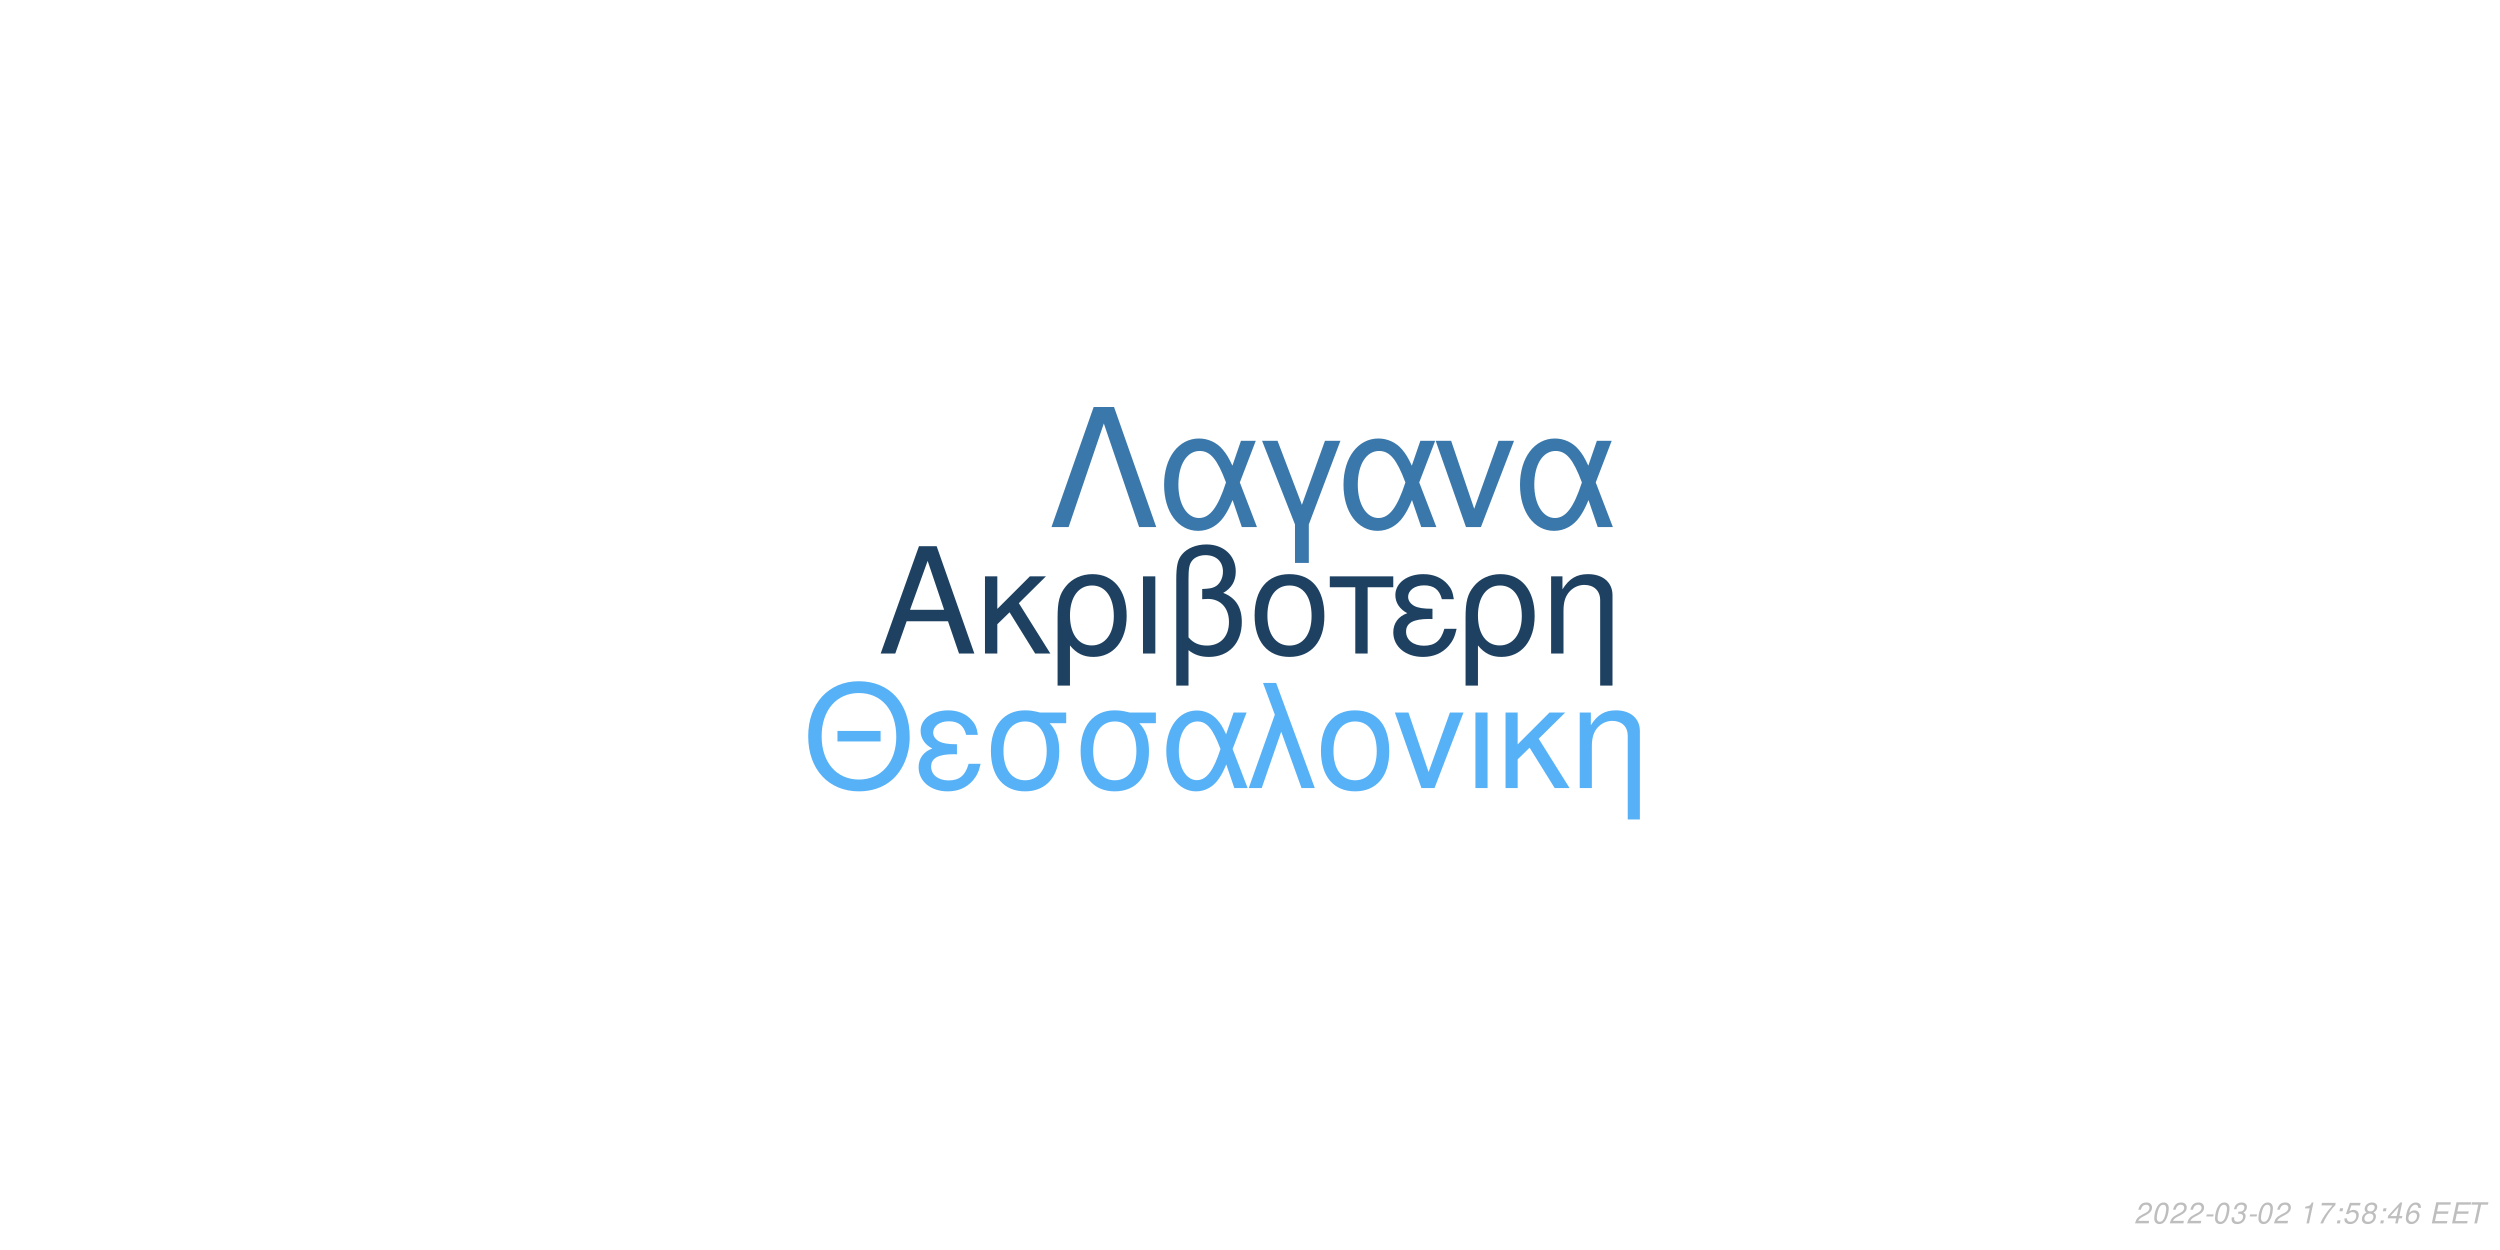
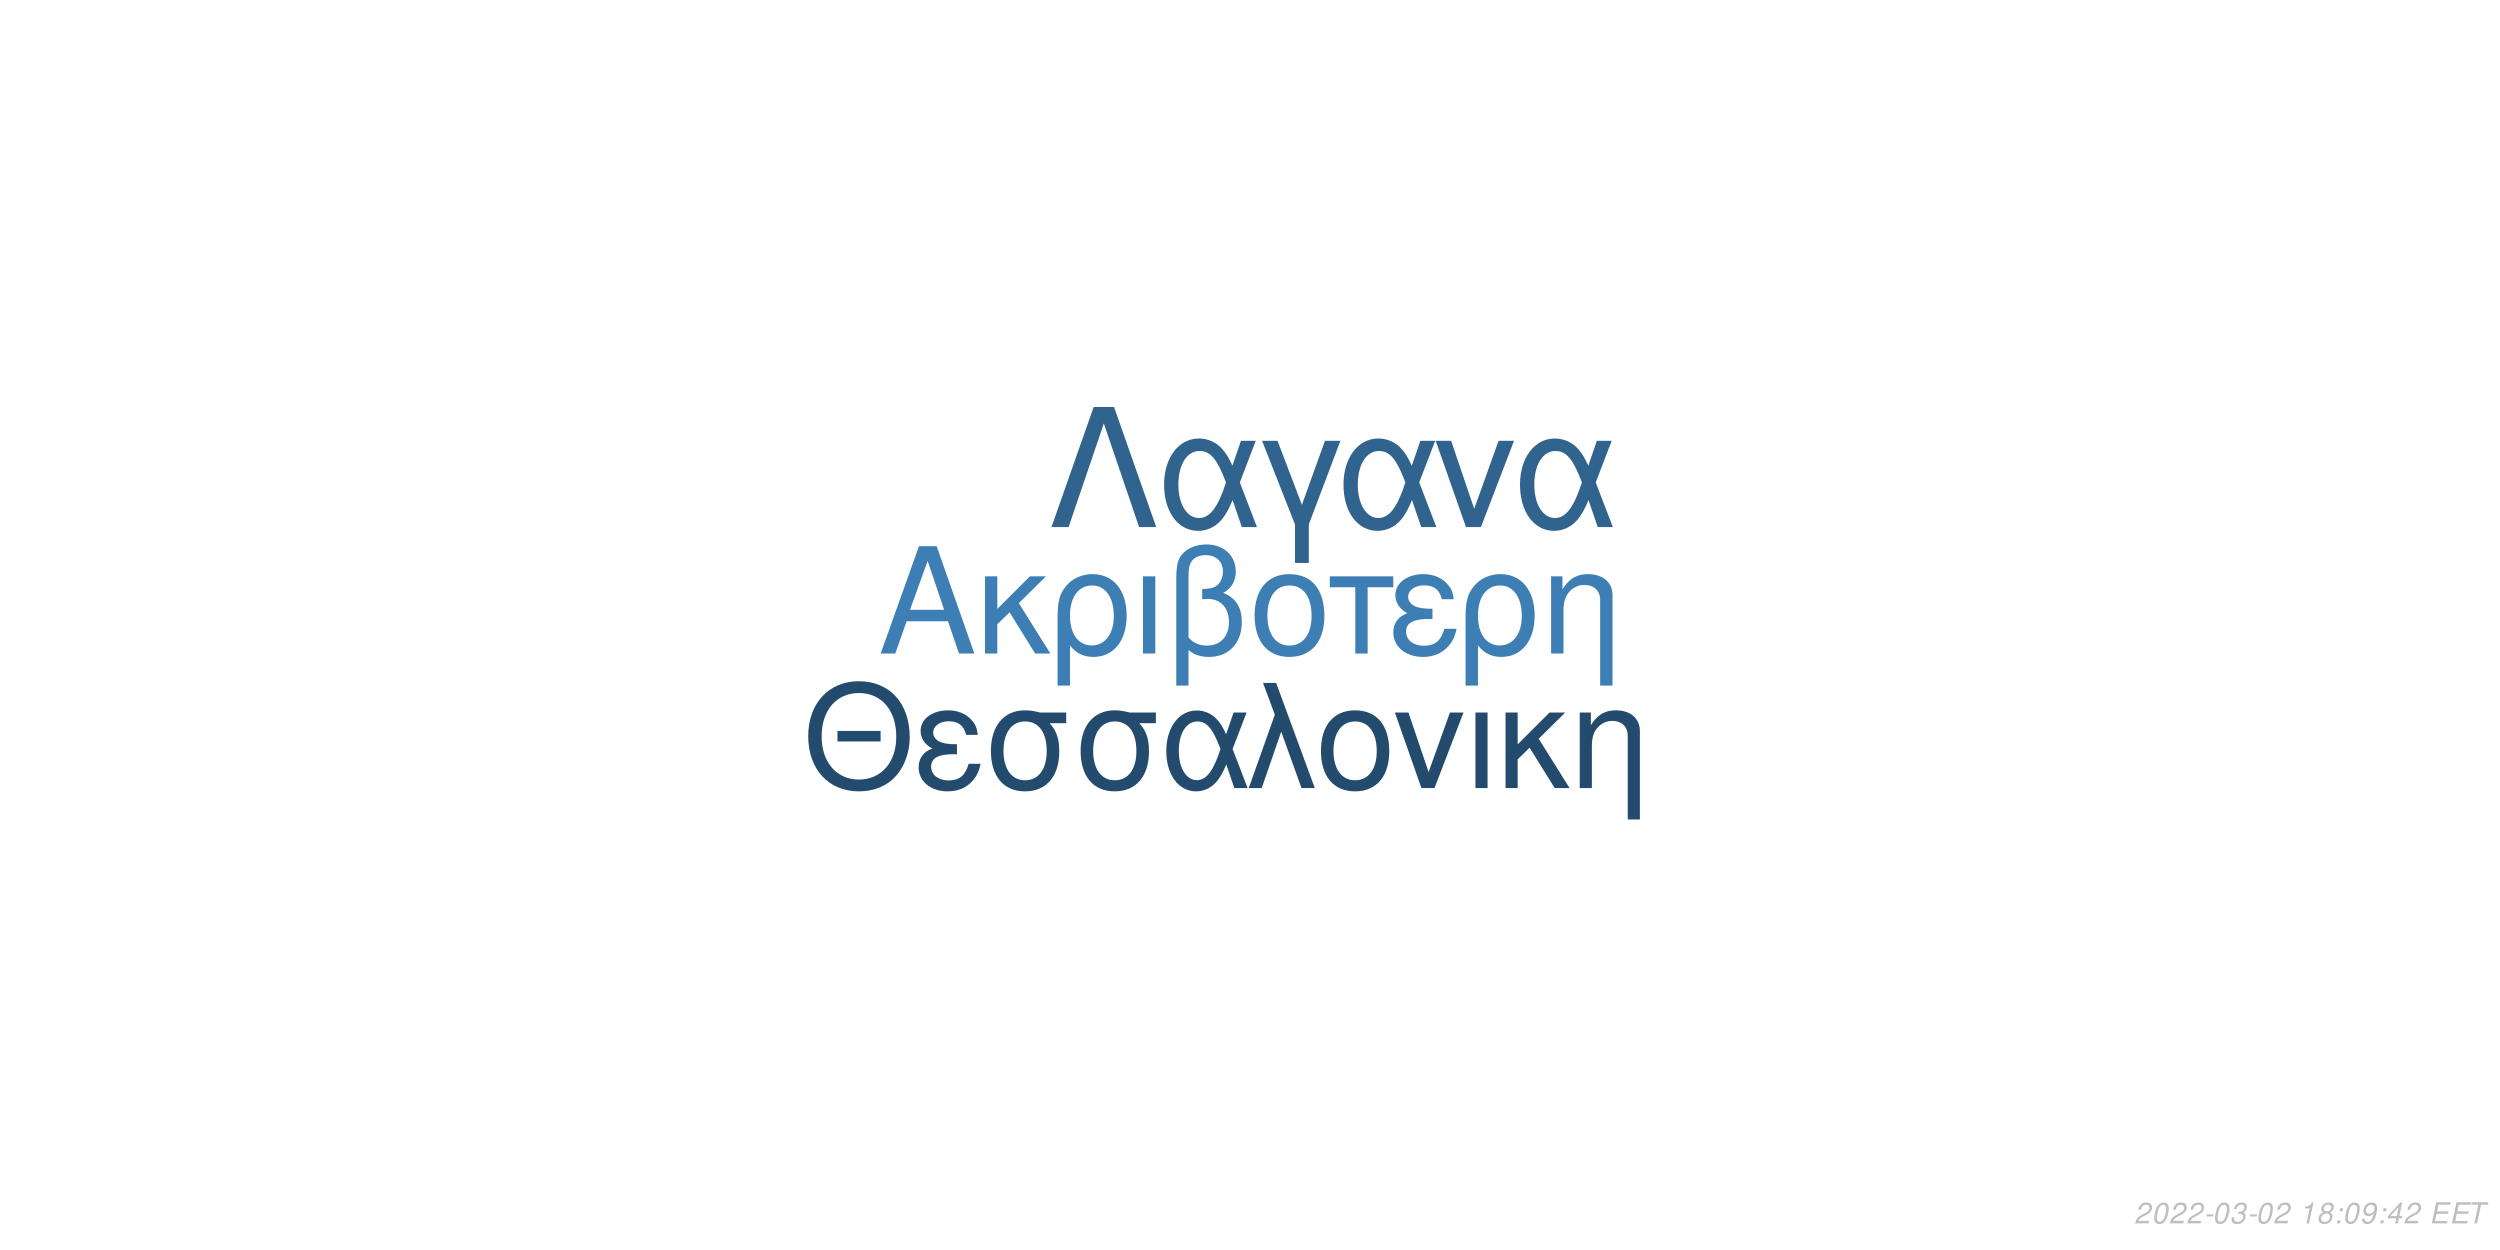
<svg xmlns="http://www.w3.org/2000/svg" xmlns:xlink="http://www.w3.org/1999/xlink" width="864pt" height="432pt" viewBox="0 0 864 432" version="1.1">
  <defs>
    <g>
      <symbol overflow="visible" id="glyph0-0">
        <path style="stroke:none;" d="" />
      </symbol>
      <symbol overflow="visible" id="glyph0-1">
        <path style="stroke:none;" d="M 24.125 -11.141 L 27.938 0 L 33.234 0 L 20.203 -37.094 L 14.094 -37.094 L 0.859 0 L 5.906 0 L 9.828 -11.141 Z M 22.797 -15.109 L 11 -15.109 L 17.094 -32.016 Z M 22.797 -15.109 " />
      </symbol>
      <symbol overflow="visible" id="glyph0-2">
        <path style="stroke:none;" d="M 7.172 -15.422 L 7.172 -26.672 L 2.906 -26.672 L 2.906 0 L 7.172 0 L 7.172 -10.125 L 11.406 -14.25 L 20.25 0 L 25.5 0 L 14.609 -17.406 L 23.969 -26.672 L 18.422 -26.672 Z M 7.172 -15.422 " />
      </symbol>
      <symbol overflow="visible" id="glyph0-3">
        <path style="stroke:none;" d="M 3 11.094 L 7.281 11.094 L 7.281 -2.797 C 9.516 -0.047 11.953 1.172 15.375 1.172 C 22.344 1.172 26.875 -4.422 26.875 -13.031 C 26.875 -21.891 22.297 -27.438 15.062 -27.438 C 11.297 -27.438 7.984 -25.906 5.797 -23.156 C 3.672 -20.516 3 -17.969 3 -12.359 Z M 14.906 -23.516 C 19.547 -23.516 22.438 -19.438 22.438 -12.922 C 22.438 -6.812 19.391 -2.797 14.812 -2.797 C 10.172 -2.797 7.281 -6.766 7.281 -13.125 C 7.281 -19.484 10.234 -23.516 14.906 -23.516 Z M 14.906 -23.516 " />
      </symbol>
      <symbol overflow="visible" id="glyph0-4">
        <path style="stroke:none;" d="M 3.516 0 L 7.781 0 L 7.781 -26.672 L 3.516 -26.672 Z M 3.516 0 " />
      </symbol>
      <symbol overflow="visible" id="glyph0-5">
        <path style="stroke:none;" d="M 4.016 11.094 L 8.25 11.094 L 8.25 -1.172 C 10.172 0.406 12.422 1.172 15.312 1.172 C 22.188 1.172 26.672 -3.609 26.672 -10.891 C 26.672 -15.984 24.578 -19.234 20.25 -20.969 C 23.109 -22.547 24.578 -25.031 24.578 -28.344 C 24.578 -33.844 20.406 -37.703 14.453 -37.703 C 10.938 -37.703 7.734 -36.391 6 -34.25 C 4.484 -32.422 4.016 -30.328 4.016 -25.391 Z M 8.25 -25.656 C 8.25 -29.359 8.5 -30.844 9.469 -32.062 C 10.375 -33.281 12.156 -34 14.094 -34 C 17.812 -34 20.156 -31.812 20.156 -28.297 C 20.156 -25.953 18.984 -23.812 17.297 -23.047 C 16.281 -22.547 15.469 -22.438 12.984 -22.297 L 12.984 -18.781 C 13.734 -18.828 14.344 -18.875 14.969 -18.875 C 19.344 -18.875 22.234 -15.719 22.234 -10.891 C 22.234 -5.906 19.281 -2.75 14.656 -2.75 C 11.953 -2.75 9.922 -3.609 8.25 -5.594 Z M 8.25 -25.656 " />
      </symbol>
      <symbol overflow="visible" id="glyph0-6">
        <path style="stroke:none;" d="M 14.094 -27.438 C 6.562 -27.438 2.094 -22.094 2.094 -13.125 C 2.094 -4.125 6.562 1.172 14.141 1.172 C 21.672 1.172 26.203 -4.172 26.203 -12.922 C 26.203 -22.188 21.828 -27.438 14.094 -27.438 Z M 14.141 -23.516 C 18.938 -23.516 21.781 -19.594 21.781 -12.984 C 21.781 -6.672 18.828 -2.75 14.141 -2.75 C 9.422 -2.75 6.516 -6.672 6.516 -13.125 C 6.516 -19.594 9.422 -23.516 14.141 -23.516 Z M 14.141 -23.516 " />
      </symbol>
      <symbol overflow="visible" id="glyph0-7">
        <path style="stroke:none;" d="M 7.891 0 L 12.156 0 L 12.156 -22.906 L 21.016 -22.906 L 21.016 -26.672 L -0.922 -26.672 L -0.922 -22.906 L 7.891 -22.906 Z M 7.891 0 " />
      </symbol>
      <symbol overflow="visible" id="glyph0-8">
        <path style="stroke:none;" d="M 14.562 -15.469 C 11.344 -15.469 9.562 -15.781 8.297 -16.438 C 6.922 -17.203 6.156 -18.328 6.156 -19.547 C 6.156 -21.891 8.453 -23.562 11.656 -23.562 C 15.062 -23.562 16.953 -22.094 17.812 -18.781 L 21.938 -18.781 C 21.578 -21.266 21.062 -22.5 19.797 -23.922 C 17.812 -26.203 14.906 -27.438 11.453 -27.438 C 5.797 -27.438 1.734 -24.375 1.734 -20.203 C 1.734 -17.609 3.156 -15.375 5.859 -13.938 C 2.797 -12.875 1.016 -10.484 1.016 -7.328 C 1.016 -2.391 5.297 1.172 11.25 1.172 C 14.969 1.172 17.906 -0.109 20.156 -2.641 C 21.578 -4.328 22.297 -5.797 22.906 -8.547 L 18.672 -8.547 C 17.5 -4.422 15.422 -2.703 11.609 -2.703 C 7.938 -2.703 5.438 -4.688 5.438 -7.578 C 5.438 -10.578 7.938 -11.953 13.484 -11.953 C 13.641 -11.953 14.094 -11.953 14.562 -11.906 Z M 14.562 -15.469 " />
      </symbol>
      <symbol overflow="visible" id="glyph0-9">
        <path style="stroke:none;" d="M 3.562 -26.672 L 3.562 0 L 7.844 0 L 7.844 -14.703 C 7.844 -17.906 8.5 -19.891 10.031 -21.531 C 11.406 -22.953 13.188 -23.719 15.062 -23.719 C 18.375 -23.719 20.516 -21.672 20.516 -18.469 L 20.516 11.094 L 24.781 11.094 L 24.781 -20.156 C 24.781 -24.578 21.469 -27.438 16.328 -27.438 C 12.359 -27.438 9.828 -25.906 7.484 -22.188 L 7.484 -26.672 Z M 3.562 -26.672 " />
      </symbol>
      <symbol overflow="visible" id="glyph1-0">
        <path style="stroke:none;" d="" />
      </symbol>
      <symbol overflow="visible" id="glyph1-1">
        <path style="stroke:none;" d="M 26.859 -19.734 L 11.953 -19.734 L 11.953 -16.094 L 26.859 -16.094 Z M 19.328 -36.922 C 8.922 -36.922 1.844 -29.25 1.844 -17.891 C 1.844 -6.484 8.875 1.141 19.391 1.141 C 23.812 1.141 27.703 -0.203 30.641 -2.688 C 34.578 -6.031 36.922 -11.656 36.922 -17.594 C 36.922 -29.297 30 -36.922 19.328 -36.922 Z M 19.328 -32.844 C 27.203 -32.844 32.281 -26.906 32.281 -17.688 C 32.281 -8.922 27.062 -2.938 19.391 -2.938 C 11.609 -2.938 6.484 -8.922 6.484 -17.891 C 6.484 -26.859 11.609 -32.844 19.328 -32.844 Z M 19.328 -32.844 " />
      </symbol>
      <symbol overflow="visible" id="glyph1-2">
        <path style="stroke:none;" d="M 14.25 -15.141 C 11.109 -15.141 9.375 -15.453 8.125 -16.094 C 6.781 -16.844 6.031 -17.938 6.031 -19.141 C 6.031 -21.422 8.266 -23.078 11.406 -23.078 C 14.75 -23.078 16.594 -21.625 17.438 -18.391 L 21.469 -18.391 C 21.125 -20.828 20.625 -22.031 19.391 -23.422 C 17.438 -25.656 14.594 -26.859 11.219 -26.859 C 5.688 -26.859 1.688 -23.875 1.688 -19.781 C 1.688 -17.234 3.094 -15.047 5.734 -13.656 C 2.734 -12.609 1 -10.266 1 -7.172 C 1 -2.344 5.188 1.141 11.016 1.141 C 14.656 1.141 17.547 -0.094 19.734 -2.594 C 21.125 -4.234 21.828 -5.688 22.422 -8.375 L 18.281 -8.375 C 17.141 -4.328 15.094 -2.641 11.359 -2.641 C 7.766 -2.641 5.328 -4.578 5.328 -7.422 C 5.328 -10.359 7.766 -11.703 13.203 -11.703 C 13.359 -11.703 13.797 -11.703 14.25 -11.656 Z M 14.25 -15.141 " />
      </symbol>
      <symbol overflow="visible" id="glyph1-3">
        <path style="stroke:none;" d="M 29 -26.109 L 19.938 -26.109 C 17.594 -26.703 16.438 -26.859 14.703 -26.859 C 7.469 -26.859 2.984 -21.469 2.984 -12.859 C 2.984 -4.031 7.375 1.141 14.797 1.141 C 22.172 1.141 26.609 -4.078 26.609 -12.656 C 26.609 -17.047 25.656 -19.828 23.266 -22.422 L 29 -22.422 Z M 14.797 -23.016 C 19.531 -23.016 22.266 -19.234 22.266 -12.75 C 22.266 -6.531 19.438 -2.688 14.797 -2.688 C 10.172 -2.688 7.328 -6.531 7.328 -12.859 C 7.328 -19.188 10.172 -23.016 14.797 -23.016 Z M 14.797 -23.016 " />
      </symbol>
      <symbol overflow="visible" id="glyph1-4">
        <path style="stroke:none;" d="M 29.344 -26.109 L 24.859 -26.109 L 22.266 -18.578 C 21.125 -21.031 20.484 -22.125 19.328 -23.469 C 17.547 -25.609 14.906 -26.812 12.156 -26.812 C 5.984 -26.812 1.594 -20.984 1.594 -12.812 C 1.594 -4.578 5.828 1.141 11.906 1.141 C 14.953 1.141 17.734 -0.344 19.625 -3.047 C 20.672 -4.531 21.281 -5.688 22.328 -8.172 L 25.109 0 L 29.703 0 L 24.516 -13.5 Z M 20.328 -13.5 C 17.891 -5.922 15.453 -2.734 12.156 -2.734 C 8.516 -2.734 5.922 -6.922 5.922 -12.812 C 5.922 -18.938 8.516 -23.016 12.359 -23.016 C 15.594 -23.016 17.688 -20.531 20.328 -13.5 Z M 20.328 -13.5 " />
      </symbol>
      <symbol overflow="visible" id="glyph1-5">
        <path style="stroke:none;" d="M 1.094 0 L 5.578 0 L 12.312 -19.484 L 19.328 0 L 23.922 0 L 10.562 -36.328 L 6.031 -36.328 L 10.109 -25.359 Z M 1.094 0 " />
      </symbol>
      <symbol overflow="visible" id="glyph1-6">
        <path style="stroke:none;" d="M 13.797 -26.859 C 6.422 -26.859 2.047 -21.625 2.047 -12.859 C 2.047 -4.031 6.422 1.141 13.859 1.141 C 21.234 1.141 25.656 -4.078 25.656 -12.656 C 25.656 -21.719 21.375 -26.859 13.797 -26.859 Z M 13.859 -23.016 C 18.531 -23.016 21.328 -19.188 21.328 -12.703 C 21.328 -6.531 18.438 -2.688 13.859 -2.688 C 9.219 -2.688 6.375 -6.531 6.375 -12.859 C 6.375 -19.188 9.219 -23.016 13.859 -23.016 Z M 13.859 -23.016 " />
      </symbol>
      <symbol overflow="visible" id="glyph1-7">
        <path style="stroke:none;" d="M 14.297 0 L 24.312 -26.109 L 19.625 -26.109 L 12.25 -5.531 L 5.281 -26.109 L 0.594 -26.109 L 9.766 0 Z M 14.297 0 " />
      </symbol>
      <symbol overflow="visible" id="glyph1-8">
        <path style="stroke:none;" d="M 3.438 0 L 7.625 0 L 7.625 -26.109 L 3.438 -26.109 Z M 3.438 0 " />
      </symbol>
      <symbol overflow="visible" id="glyph1-9">
        <path style="stroke:none;" d="M 7.031 -15.094 L 7.031 -26.109 L 2.844 -26.109 L 2.844 0 L 7.031 0 L 7.031 -9.922 L 11.156 -13.953 L 19.828 0 L 24.969 0 L 14.297 -17.047 L 23.469 -26.109 L 18.031 -26.109 Z M 7.031 -15.094 " />
      </symbol>
      <symbol overflow="visible" id="glyph1-10">
        <path style="stroke:none;" d="M 3.484 -26.109 L 3.484 0 L 7.672 0 L 7.672 -14.406 C 7.672 -17.547 8.328 -19.484 9.812 -21.078 C 11.156 -22.469 12.906 -23.219 14.75 -23.219 C 17.984 -23.219 20.078 -21.234 20.078 -18.094 L 20.078 10.859 L 24.266 10.859 L 24.266 -19.734 C 24.266 -24.062 21.031 -26.859 16 -26.859 C 12.109 -26.859 9.609 -25.359 7.328 -21.719 L 7.328 -26.109 Z M 3.484 -26.109 " />
      </symbol>
      <symbol overflow="visible" id="glyph2-0">
        <path style="stroke:none;" d="" />
      </symbol>
      <symbol overflow="visible" id="glyph2-1">
        <path style="stroke:none;" d="M 22.531 -41.484 L 15.484 -41.484 L 0.906 0 L 6.828 0 L 19 -35.797 L 31.188 0 L 37.109 0 Z M 22.531 -41.484 " />
      </symbol>
      <symbol overflow="visible" id="glyph2-2">
        <path style="stroke:none;" d="M 33.516 -29.812 L 28.391 -29.812 L 25.438 -21.219 C 24.125 -24.016 23.391 -25.266 22.078 -26.797 C 20.031 -29.25 17.016 -30.609 13.891 -30.609 C 6.828 -30.609 1.828 -23.953 1.828 -14.625 C 1.828 -5.234 6.656 1.312 13.594 1.312 C 17.078 1.312 20.266 -0.391 22.422 -3.469 C 23.609 -5.172 24.297 -6.484 25.5 -9.328 L 28.688 0 L 33.922 0 L 28 -15.422 Z M 23.219 -15.422 C 20.422 -6.766 17.641 -3.125 13.891 -3.125 C 9.734 -3.125 6.766 -7.906 6.766 -14.625 C 6.766 -21.625 9.734 -26.297 14.109 -26.297 C 17.812 -26.297 20.203 -23.453 23.219 -15.422 Z M 23.219 -15.422 " />
      </symbol>
      <symbol overflow="visible" id="glyph2-3">
        <path style="stroke:none;" d="M 12.062 12.406 L 16.844 12.406 L 16.844 -0.906 L 27.766 -29.812 L 22.422 -29.812 L 14.453 -7.688 L 6.031 -29.812 L 0.688 -29.812 L 12.062 -0.906 Z M 12.062 12.406 " />
      </symbol>
      <symbol overflow="visible" id="glyph2-4">
        <path style="stroke:none;" d="M 16.328 0 L 27.766 -29.812 L 22.422 -29.812 L 14 -6.312 L 6.031 -29.812 L 0.688 -29.812 L 11.156 0 Z M 16.328 0 " />
      </symbol>
      <symbol overflow="visible" id="glyph3-0">
        <path style="stroke:none;" d="" />
      </symbol>
      <symbol overflow="visible" id="glyph3-1">
        <path style="stroke:none;" d="M 5.234 -0.875 L 1.469 -0.875 C 1.641 -1.375 2.203 -1.891 3.109 -2.344 L 4.234 -2.938 C 5.562 -3.625 6.219 -4.469 6.219 -5.484 C 6.219 -5.938 6.062 -6.359 5.797 -6.656 C 5.469 -7.047 4.984 -7.234 4.312 -7.234 C 2.766 -7.234 1.891 -6.453 1.484 -4.734 L 2.375 -4.734 C 2.484 -5.188 2.609 -5.484 2.797 -5.75 C 3.094 -6.203 3.609 -6.453 4.188 -6.453 C 4.891 -6.453 5.344 -6.031 5.344 -5.375 C 5.344 -4.703 4.859 -4.094 4.016 -3.656 L 2.984 -3.125 C 1.234 -2.188 0.797 -1.656 0.344 -0.016 L 5.047 -0.016 Z M 5.234 -0.875 " />
      </symbol>
      <symbol overflow="visible" id="glyph3-2">
        <path style="stroke:none;" d="M 4.203 -7.234 C 3.375 -7.234 2.688 -6.812 2.125 -5.984 C 1.484 -5.047 0.984 -3.188 0.984 -1.734 C 0.984 -1.109 1.172 -0.562 1.484 -0.266 C 1.797 0.047 2.281 0.234 2.766 0.234 C 3.625 0.234 4.281 -0.156 4.859 -1.016 C 5.516 -1.953 6 -3.797 6 -5.266 C 6 -6.5 5.328 -7.234 4.203 -7.234 Z M 4.094 -6.453 C 4.734 -6.453 5.125 -5.984 5.125 -5.156 C 5.125 -4.203 4.781 -2.625 4.406 -1.812 C 3.984 -0.938 3.516 -0.547 2.875 -0.547 C 2.25 -0.547 1.875 -1.031 1.875 -1.828 C 1.875 -2.797 2.203 -4.344 2.594 -5.203 C 2.984 -6.047 3.453 -6.453 4.094 -6.453 Z M 4.094 -6.453 " />
      </symbol>
      <symbol overflow="visible" id="glyph3-3">
        <path style="stroke:none;" d="M 3.516 -3.125 L 1.125 -3.125 L 0.969 -2.406 L 3.359 -2.406 Z M 3.516 -3.125 " />
      </symbol>
      <symbol overflow="visible" id="glyph3-4">
        <path style="stroke:none;" d="M 2.922 -3.312 C 3.125 -3.344 3.234 -3.344 3.375 -3.344 C 4.203 -3.344 4.688 -3 4.688 -2.406 C 4.688 -1.312 3.906 -0.547 2.781 -0.547 C 2.047 -0.547 1.594 -0.938 1.594 -1.562 C 1.594 -1.719 1.609 -1.844 1.656 -2.094 L 0.766 -2.094 C 0.734 -1.797 0.719 -1.641 0.719 -1.469 C 0.719 -0.375 1.406 0.234 2.641 0.234 C 3.547 0.234 4.297 -0.078 4.812 -0.656 C 5.266 -1.156 5.562 -1.875 5.562 -2.547 C 5.562 -3.125 5.344 -3.453 4.797 -3.734 C 5.641 -4.234 6.016 -4.844 6.016 -5.734 C 6.016 -6.656 5.312 -7.234 4.203 -7.234 C 3.375 -7.234 2.672 -6.938 2.188 -6.375 C 1.891 -6.031 1.703 -5.641 1.516 -4.906 L 2.391 -4.906 C 2.5 -5.359 2.594 -5.594 2.734 -5.812 C 3.047 -6.234 3.516 -6.453 4.078 -6.453 C 4.734 -6.453 5.141 -6.125 5.141 -5.578 C 5.141 -5.188 5.016 -4.797 4.797 -4.547 C 4.516 -4.234 4 -4.062 3.266 -4.062 L 3.078 -4.062 Z M 2.922 -3.312 " />
      </symbol>
      <symbol overflow="visible" id="glyph3-5">
        <path style="stroke:none;" d="" />
      </symbol>
      <symbol overflow="visible" id="glyph3-6">
        <path style="stroke:none;" d="M 3.703 -5.188 L 2.594 0 L 3.469 0 L 5.016 -7.234 L 4.438 -7.234 C 3.906 -6.156 3.688 -6.016 2.234 -5.812 L 2.109 -5.188 Z M 3.703 -5.188 " />
      </symbol>
      <symbol overflow="visible" id="glyph3-7">
-         <path style="stroke:none;" d="M 6.703 -7.094 L 1.953 -7.094 L 1.766 -6.219 L 5.594 -6.219 C 3.344 -3.688 2.266 -2.109 1.375 0 L 2.344 0 C 3.031 -1.906 4.828 -4.594 6.547 -6.281 Z M 6.703 -7.094 " />
+         <path style="stroke:none;" d="M 4.766 -3.797 C 5.078 -3.969 5.234 -4.078 5.438 -4.234 C 5.812 -4.594 6.062 -5.172 6.062 -5.734 C 6.062 -6.625 5.344 -7.234 4.266 -7.234 C 2.812 -7.234 1.703 -6.219 1.703 -4.875 C 1.703 -4.406 1.875 -4.125 2.359 -3.812 C 1.297 -3.312 0.75 -2.516 0.75 -1.469 C 0.75 -0.438 1.547 0.234 2.812 0.234 C 3.656 0.234 4.359 -0.094 4.938 -0.734 C 5.359 -1.234 5.609 -1.859 5.609 -2.438 C 5.609 -3.047 5.312 -3.516 4.766 -3.797 Z M 4.109 -6.453 C 4.797 -6.453 5.188 -6.125 5.188 -5.578 C 5.188 -5.266 5.062 -4.922 4.859 -4.672 C 4.562 -4.312 4.188 -4.156 3.656 -4.156 C 2.984 -4.156 2.594 -4.453 2.594 -4.984 C 2.594 -5.859 3.203 -6.453 4.109 -6.453 Z M 3.453 -3.406 C 4.234 -3.406 4.734 -2.984 4.734 -2.312 C 4.734 -1.312 3.922 -0.547 2.875 -0.547 C 2.125 -0.547 1.625 -0.969 1.625 -1.625 C 1.625 -2.609 2.438 -3.406 3.453 -3.406 Z M 3.453 -3.406 " />
      </symbol>
      <symbol overflow="visible" id="glyph3-8">
        <path style="stroke:none;" d="M 2.359 -1.031 L 1.312 -1.031 L 1.094 0 L 2.141 0 Z M 3.266 -5.234 L 2.219 -5.234 L 2 -4.203 L 3.047 -4.203 Z M 3.266 -5.234 " />
      </symbol>
      <symbol overflow="visible" id="glyph3-9">
-         <path style="stroke:none;" d="M 6.297 -7.094 L 2.594 -7.094 L 1.234 -3.234 L 2.047 -3.234 C 2.656 -3.766 2.938 -3.906 3.531 -3.906 C 4.328 -3.906 4.797 -3.453 4.797 -2.688 C 4.797 -1.438 3.969 -0.547 2.828 -0.547 C 2.031 -0.547 1.609 -0.938 1.578 -1.734 L 0.703 -1.734 L 0.703 -1.516 C 0.703 -0.938 0.844 -0.547 1.188 -0.266 C 1.562 0.062 2.078 0.234 2.703 0.234 C 3.656 0.234 4.391 -0.156 4.984 -0.922 C 5.422 -1.5 5.672 -2.234 5.672 -2.953 C 5.672 -4 4.938 -4.672 3.812 -4.672 C 3.328 -4.672 2.906 -4.547 2.406 -4.234 L 3.109 -6.219 L 6.109 -6.219 Z M 6.297 -7.094 " />
+         <path style="stroke:none;" d="M 0.844 -1.656 C 0.844 -1.547 0.844 -1.438 0.844 -1.375 C 0.844 -0.406 1.531 0.234 2.578 0.234 C 3.203 0.234 3.766 0.016 4.297 -0.438 C 4.938 -1 5.312 -1.656 5.594 -2.719 C 5.844 -3.672 6.016 -4.766 6.016 -5.375 C 6.016 -5.844 5.844 -6.328 5.547 -6.656 C 5.203 -7.031 4.703 -7.234 4.062 -7.234 C 2.516 -7.234 1.297 -5.938 1.297 -4.266 C 1.297 -3.203 1.984 -2.547 3.047 -2.547 C 3.484 -2.547 3.953 -2.672 4.281 -2.891 C 4.406 -2.984 4.547 -3.078 4.828 -3.344 C 4.438 -1.484 3.703 -0.547 2.703 -0.547 C 2.109 -0.547 1.719 -0.938 1.719 -1.547 L 1.719 -1.656 Z M 3.953 -6.453 C 4.625 -6.453 5.141 -5.953 5.141 -5.281 C 5.141 -4.188 4.312 -3.312 3.297 -3.312 C 2.594 -3.312 2.172 -3.734 2.172 -4.453 C 2.172 -5.562 2.984 -6.453 3.953 -6.453 Z M 3.953 -6.453 " />
      </symbol>
      <symbol overflow="visible" id="glyph3-10">
-         <path style="stroke:none;" d="M 4.766 -3.797 C 5.078 -3.969 5.234 -4.078 5.438 -4.234 C 5.812 -4.594 6.062 -5.172 6.062 -5.734 C 6.062 -6.625 5.344 -7.234 4.266 -7.234 C 2.812 -7.234 1.703 -6.219 1.703 -4.875 C 1.703 -4.406 1.875 -4.125 2.359 -3.812 C 1.297 -3.312 0.75 -2.516 0.75 -1.469 C 0.75 -0.438 1.547 0.234 2.812 0.234 C 3.656 0.234 4.359 -0.094 4.938 -0.734 C 5.359 -1.234 5.609 -1.859 5.609 -2.438 C 5.609 -3.047 5.312 -3.516 4.766 -3.797 Z M 4.109 -6.453 C 4.797 -6.453 5.188 -6.125 5.188 -5.578 C 5.188 -5.266 5.062 -4.922 4.859 -4.672 C 4.562 -4.312 4.188 -4.156 3.656 -4.156 C 2.984 -4.156 2.594 -4.453 2.594 -4.984 C 2.594 -5.859 3.203 -6.453 4.109 -6.453 Z M 3.453 -3.406 C 4.234 -3.406 4.734 -2.984 4.734 -2.312 C 4.734 -1.312 3.922 -0.547 2.875 -0.547 C 2.125 -0.547 1.625 -0.969 1.625 -1.625 C 1.625 -2.609 2.438 -3.406 3.453 -3.406 Z M 3.453 -3.406 " />
+         <path style="stroke:none;" d="M 3.625 -1.75 L 3.266 0 L 4.141 0 L 4.516 -1.75 L 5.562 -1.75 L 5.734 -2.531 L 4.688 -2.531 L 5.688 -7.234 L 5.016 -7.234 L 0.844 -2.672 L 0.641 -1.75 Z M 3.797 -2.531 L 1.594 -2.531 L 4.469 -5.703 Z M 3.797 -2.531 " />
      </symbol>
      <symbol overflow="visible" id="glyph3-11">
-         <path style="stroke:none;" d="M 3.625 -1.75 L 3.266 0 L 4.141 0 L 4.516 -1.75 L 5.562 -1.75 L 5.734 -2.531 L 4.688 -2.531 L 5.688 -7.234 L 5.016 -7.234 L 0.844 -2.672 L 0.641 -1.75 Z M 3.797 -2.531 L 1.594 -2.531 L 4.469 -5.703 Z M 3.797 -2.531 " />
+         <path style="stroke:none;" d="M 2.547 -3.312 L 6.5 -3.312 L 6.688 -4.141 L 2.719 -4.141 L 3.219 -6.469 L 7.344 -6.469 L 7.516 -7.297 L 2.453 -7.297 L 0.906 0 L 6.125 0 L 6.297 -0.812 L 2.016 -0.812 Z M 2.547 -3.312 " />
      </symbol>
      <symbol overflow="visible" id="glyph3-12">
-         <path style="stroke:none;" d="M 6.125 -5.344 L 6.141 -5.625 C 6.141 -6.609 5.453 -7.234 4.391 -7.234 C 3.438 -7.234 2.641 -6.719 2.016 -5.703 C 1.422 -4.781 0.938 -2.953 0.938 -1.688 C 0.938 -0.516 1.688 0.234 2.859 0.234 C 3.703 0.234 4.438 -0.156 5 -0.875 C 5.406 -1.422 5.672 -2.156 5.672 -2.766 C 5.672 -3.812 4.969 -4.5 3.906 -4.5 C 3.234 -4.5 2.672 -4.234 2.094 -3.625 C 2.406 -5.375 3.234 -6.453 4.25 -6.453 C 4.703 -6.453 5.062 -6.234 5.172 -5.844 C 5.203 -5.719 5.234 -5.578 5.25 -5.344 Z M 3.656 -3.734 C 4.344 -3.734 4.797 -3.281 4.797 -2.625 C 4.797 -1.469 3.984 -0.547 2.984 -0.547 C 2.297 -0.547 1.812 -1.047 1.812 -1.766 C 1.812 -2.859 2.625 -3.734 3.656 -3.734 Z M 3.656 -3.734 " />
-       </symbol>
-       <symbol overflow="visible" id="glyph3-13">
-         <path style="stroke:none;" d="M 2.547 -3.312 L 6.5 -3.312 L 6.688 -4.141 L 2.719 -4.141 L 3.219 -6.469 L 7.344 -6.469 L 7.516 -7.297 L 2.453 -7.297 L 0.906 0 L 6.125 0 L 6.297 -0.812 L 2.016 -0.812 Z M 2.547 -3.312 " />
-       </symbol>
-       <symbol overflow="visible" id="glyph3-14">
        <path style="stroke:none;" d="M 4.938 -6.469 L 7.312 -6.469 L 7.484 -7.297 L 1.75 -7.297 L 1.578 -6.469 L 3.984 -6.469 L 2.609 0 L 3.547 0 Z M 4.938 -6.469 " />
      </symbol>
    </g>
  </defs>
  <g id="surface1">
    <rect x="0" y="0" width="864" height="432" style="fill:rgb(100%,100%,100%);fill-opacity:1;stroke:none;" />
-     <g style="fill:rgb(11.765%,25.49%,38.039%);fill-opacity:1;">
+     <g style="fill:rgb(23.922%,49.804%,70.588%);fill-opacity:1;">
      <use xlink:href="#glyph0-1" x="303.5" y="225.861" />
      <use xlink:href="#glyph0-2" x="337.5" y="225.861" />
      <use xlink:href="#glyph0-3" x="362.5" y="225.861" />
      <use xlink:href="#glyph0-4" x="391.5" y="225.861" />
      <use xlink:href="#glyph0-5" x="402.5" y="225.861" />
      <use xlink:href="#glyph0-6" x="431.5" y="225.861" />
      <use xlink:href="#glyph0-7" x="460.5" y="225.861" />
      <use xlink:href="#glyph0-8" x="480.5" y="225.861" />
      <use xlink:href="#glyph0-3" x="503.5" y="225.861" />
      <use xlink:href="#glyph0-9" x="532.5" y="225.861" />
    </g>
-     <g style="fill:rgb(33.725%,69.412%,96.863%);fill-opacity:1;">
+     <g style="fill:rgb(13.725%,29.412%,42.745%);fill-opacity:1;">
      <use xlink:href="#glyph1-1" x="277.473" y="272.354" />
      <use xlink:href="#glyph1-2" x="316.473" y="272.354" />
      <use xlink:href="#glyph1-3" x="339.473" y="272.354" />
      <use xlink:href="#glyph1-3" x="370.473" y="272.354" />
      <use xlink:href="#glyph1-4" x="401.473" y="272.354" />
      <use xlink:href="#glyph1-5" x="430.473" y="272.354" />
      <use xlink:href="#glyph1-6" x="454.473" y="272.354" />
      <use xlink:href="#glyph1-7" x="481.473" y="272.354" />
      <use xlink:href="#glyph1-8" x="506.473" y="272.354" />
      <use xlink:href="#glyph1-9" x="517.473" y="272.354" />
      <use xlink:href="#glyph1-10" x="542.473" y="272.354" />
    </g>
-     <g style="fill:rgb(22.745%,47.059%,67.059%);fill-opacity:1;">
+     <g style="fill:rgb(18.824%,39.216%,56.078%);fill-opacity:1;">
      <use xlink:href="#glyph2-1" x="362.484" y="182.152" />
      <use xlink:href="#glyph2-2" x="400.484" y="182.152" />
      <use xlink:href="#glyph2-3" x="435.484" y="182.152" />
      <use xlink:href="#glyph2-2" x="462.484" y="182.152" />
      <use xlink:href="#glyph2-4" x="495.484" y="182.152" />
      <use xlink:href="#glyph2-2" x="523.484" y="182.152" />
    </g>
    <g style="fill:rgb(74.51%,74.51%,74.51%);fill-opacity:1;">
      <use xlink:href="#glyph3-1" x="737.52" y="422.81" />
      <use xlink:href="#glyph3-2" x="743.52" y="422.81" />
      <use xlink:href="#glyph3-1" x="749.52" y="422.81" />
      <use xlink:href="#glyph3-1" x="755.52" y="422.81" />
      <use xlink:href="#glyph3-3" x="761.52" y="422.81" />
      <use xlink:href="#glyph3-2" x="764.52" y="422.81" />
      <use xlink:href="#glyph3-4" x="770.52" y="422.81" />
      <use xlink:href="#glyph3-3" x="776.52" y="422.81" />
      <use xlink:href="#glyph3-2" x="779.52" y="422.81" />
      <use xlink:href="#glyph3-1" x="785.52" y="422.81" />
      <use xlink:href="#glyph3-5" x="791.52" y="422.81" />
      <use xlink:href="#glyph3-6" x="794.52" y="422.81" />
      <use xlink:href="#glyph3-7" x="800.52" y="422.81" />
      <use xlink:href="#glyph3-8" x="806.52" y="422.81" />
-       <use xlink:href="#glyph3-9" x="809.52" y="422.81" />
-       <use xlink:href="#glyph3-10" x="815.52" y="422.81" />
+       <use xlink:href="#glyph3-2" x="809.52" y="422.81" />
+       <use xlink:href="#glyph3-9" x="815.52" y="422.81" />
      <use xlink:href="#glyph3-8" x="821.52" y="422.81" />
-       <use xlink:href="#glyph3-11" x="824.52" y="422.81" />
-       <use xlink:href="#glyph3-12" x="830.52" y="422.81" />
+       <use xlink:href="#glyph3-10" x="824.52" y="422.81" />
+       <use xlink:href="#glyph3-1" x="830.52" y="422.81" />
      <use xlink:href="#glyph3-5" x="836.52" y="422.81" />
-       <use xlink:href="#glyph3-13" x="839.52" y="422.81" />
-       <use xlink:href="#glyph3-13" x="846.52" y="422.81" />
-       <use xlink:href="#glyph3-14" x="852.52" y="422.81" />
+       <use xlink:href="#glyph3-11" x="839.52" y="422.81" />
+       <use xlink:href="#glyph3-11" x="846.52" y="422.81" />
+       <use xlink:href="#glyph3-12" x="852.52" y="422.81" />
    </g>
  </g>
</svg>
